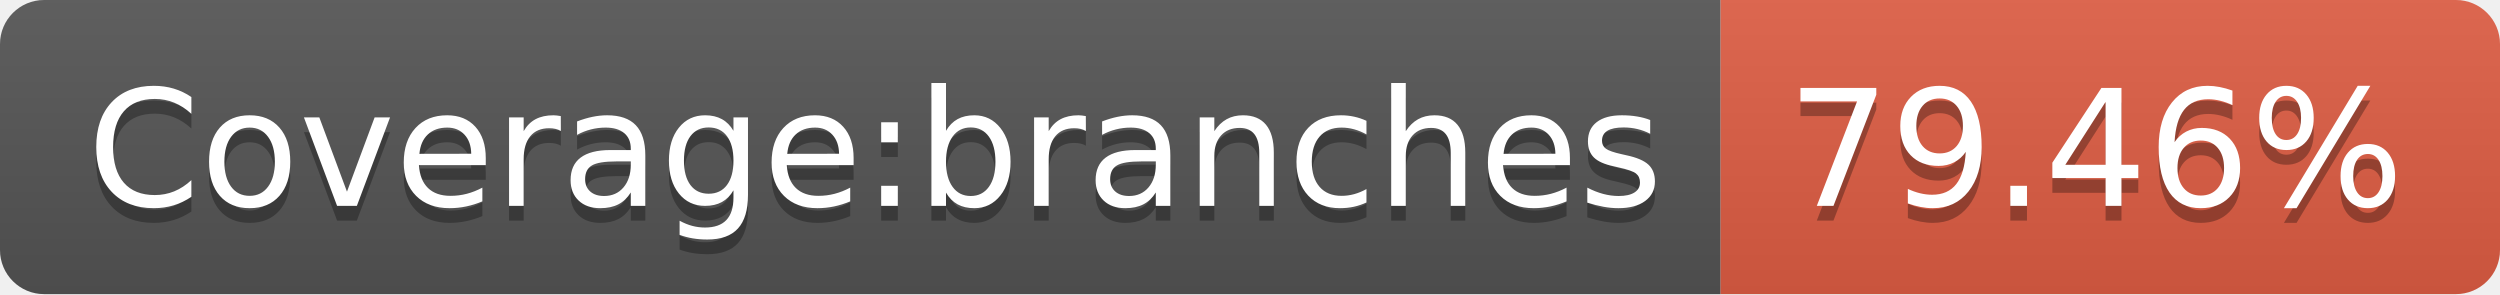
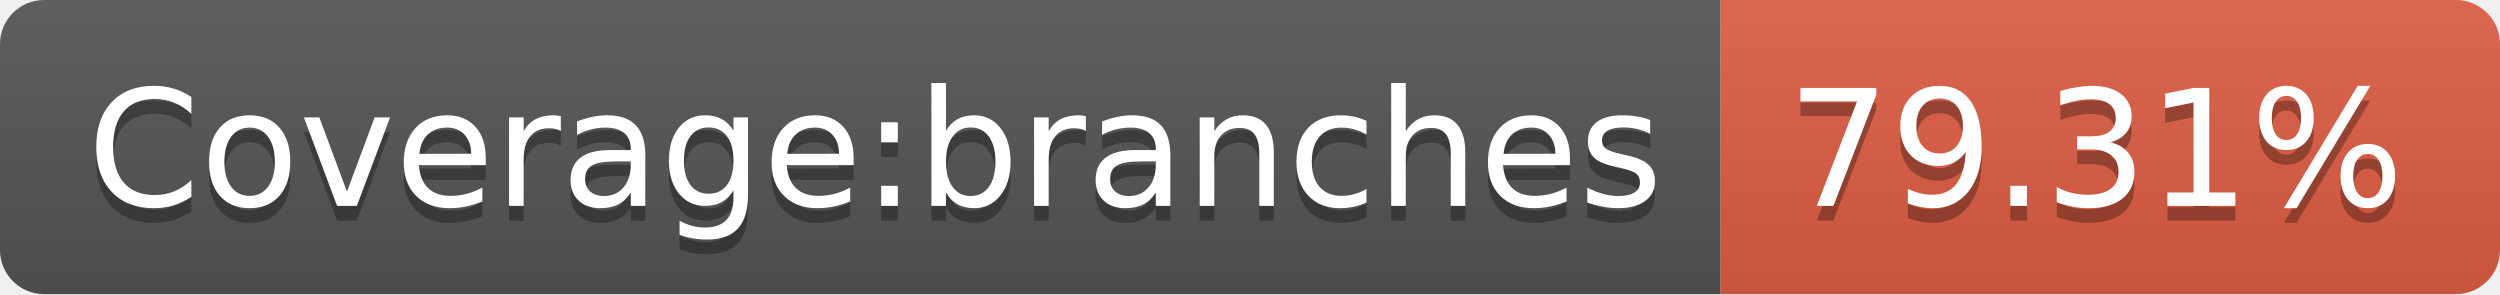
- <svg xmlns="http://www.w3.org/2000/svg" width="170" height="20" role="img" aria-label="Coverage:branches: 79.46%">
+ <svg xmlns="http://www.w3.org/2000/svg" width="170" height="20" role="img" aria-label="Coverage:branches: 79.31%">
  <linearGradient id="s" x2="0" y2="100%">
    <stop offset="0" stop-color="#bbb" stop-opacity=".1" />
    <stop offset="1" stop-opacity=".1" />
  </linearGradient>
  <clipPath id="r">
    <rect width="170" height="20" rx="3" fill="#fff" />
  </clipPath>
  <g clip-path="url(#r)">
    <rect width="117" height="20" fill="#555" />
    <rect x="117" width="53" height="20" fill="#e05d44" />
    <rect width="170" height="20" fill="url(#s)" />
  </g>
  <g fill="#fff" text-anchor="middle" font-family="Verdana,Geneva,DejaVu Sans,sans-serif" text-rendering="geometricPrecision" font-size="110">
    <text aria-hidden="true" x="595" y="150" fill="#010101" fill-opacity=".3" transform="scale(.1)" textLength="1070">Coverage:branches</text>
    <text x="595" y="140" transform="scale(.1)" fill="#fff" textLength="1070">Coverage:branches</text>
-     <text aria-hidden="true" x="1425" y="150" fill="#010101" fill-opacity=".3" transform="scale(.1)" textLength="430">79.46%</text>
-     <text x="1425" y="140" transform="scale(.1)" fill="#fff" textLength="430">79.46%</text>
+     <text aria-hidden="true" x="1425" y="150" fill="#010101" fill-opacity=".3" transform="scale(.1)" textLength="430">79.31%</text>
+     <text x="1425" y="140" transform="scale(.1)" fill="#fff" textLength="430">79.31%</text>
  </g>
</svg>
